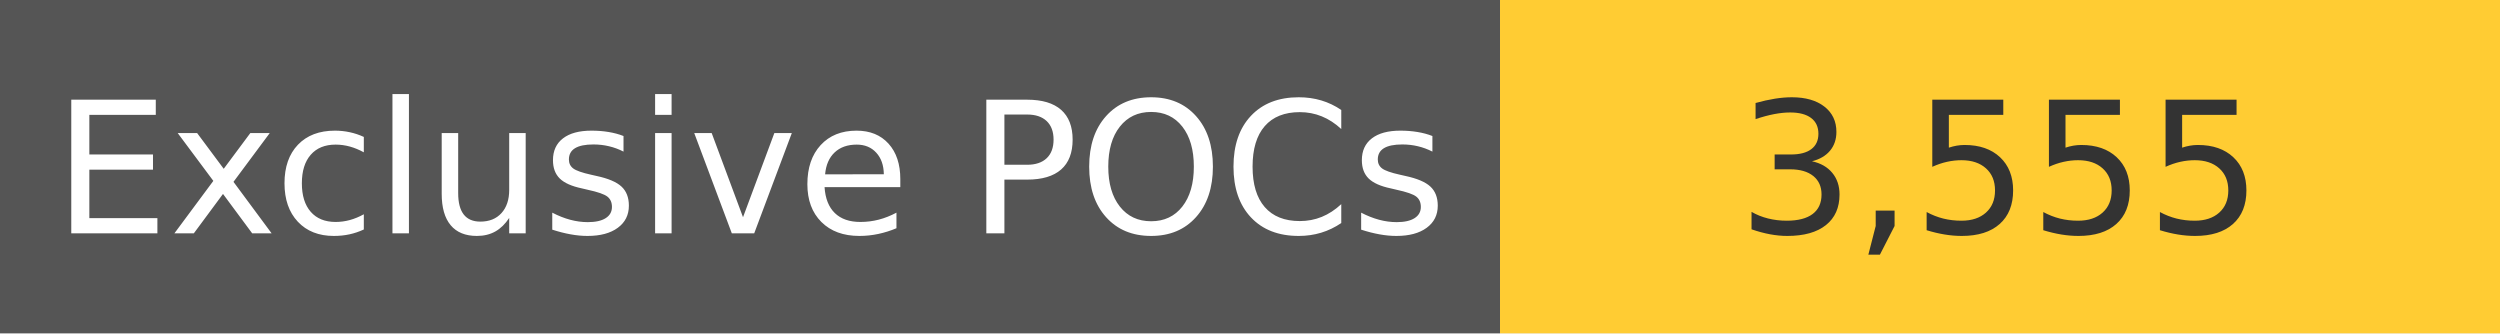
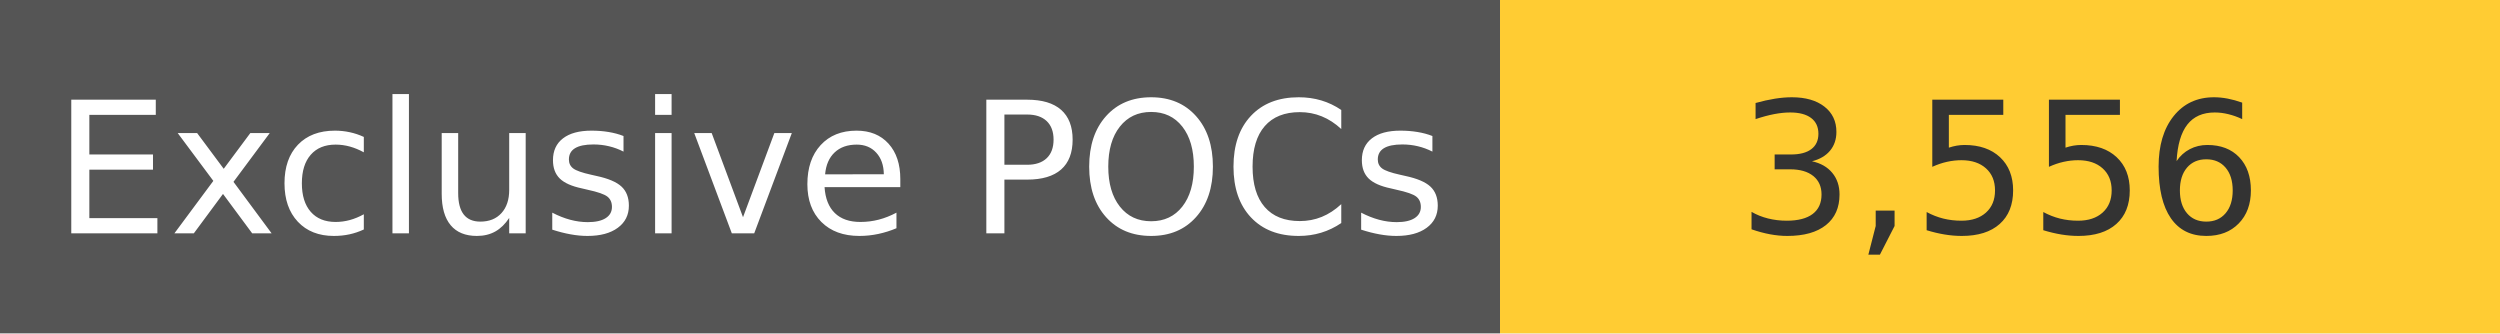
<svg xmlns="http://www.w3.org/2000/svg" width="150" height="20" role="img">
  <linearGradient id="s" x2="0" y2="100%">
    <stop offset="0" stop-color="#bbb" stop-opacity=".1" />
    <stop offset="1" stop-opacity=".1" />
  </linearGradient>
  <g>
    <rect width="90" height="20" fill="#555" />
    <rect x="90" width="267" height="20" fill="#ffcc33" />
  </g>
  <g fill="#fff" text-anchor="middle" font-family="Verdana,Geneva,DejaVu Sans,sans-serif" text-rendering="geometricPrecision" font-size="110">
    <text x="450" y="140" transform="scale(.1)" fill="#fff">
            Exclusive POCs
        </text>
    <text x="1200" y="140" transform="scale(.1)" fill="#333">
-             3,555
+             3,556
        </text>
  </g>
</svg>
